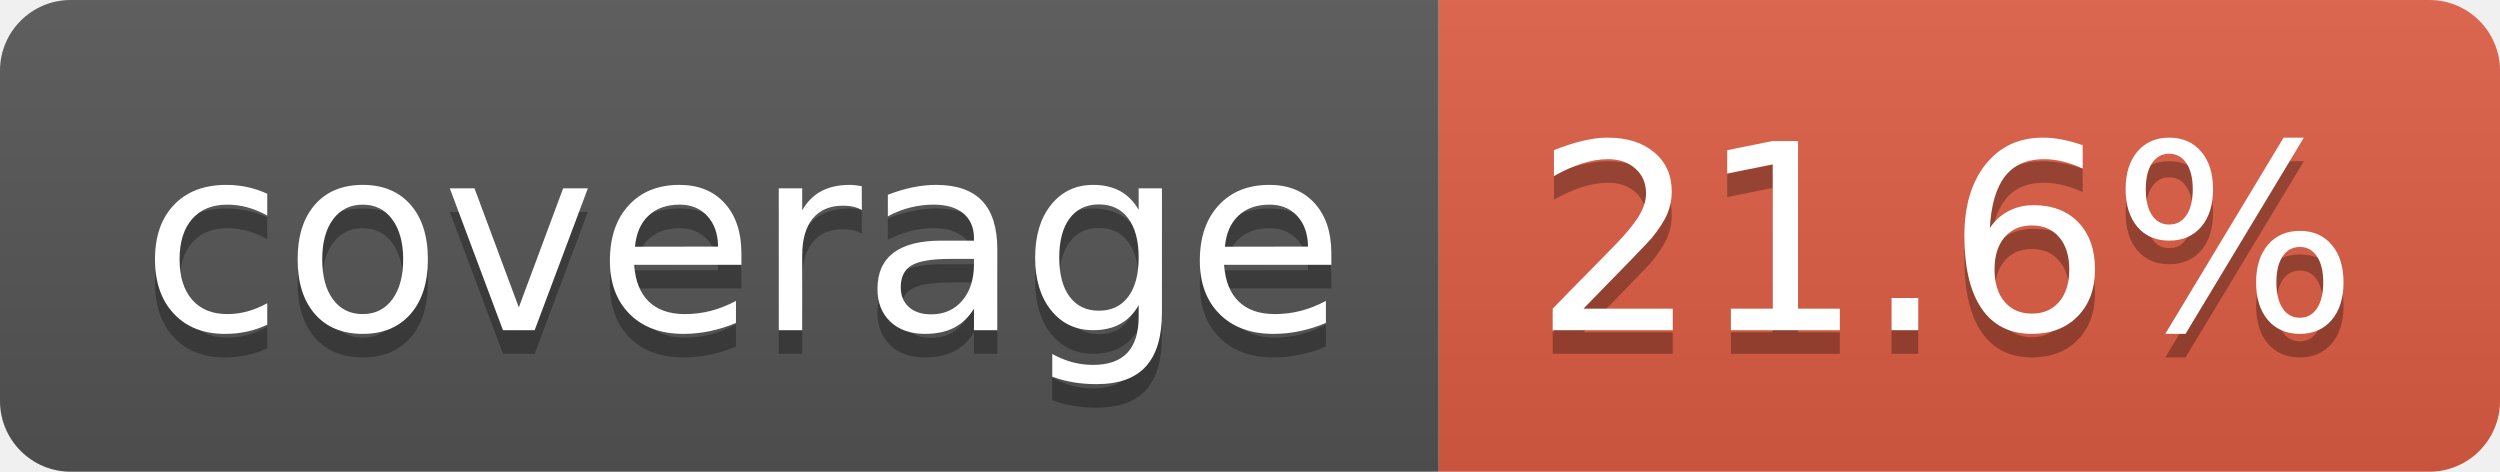
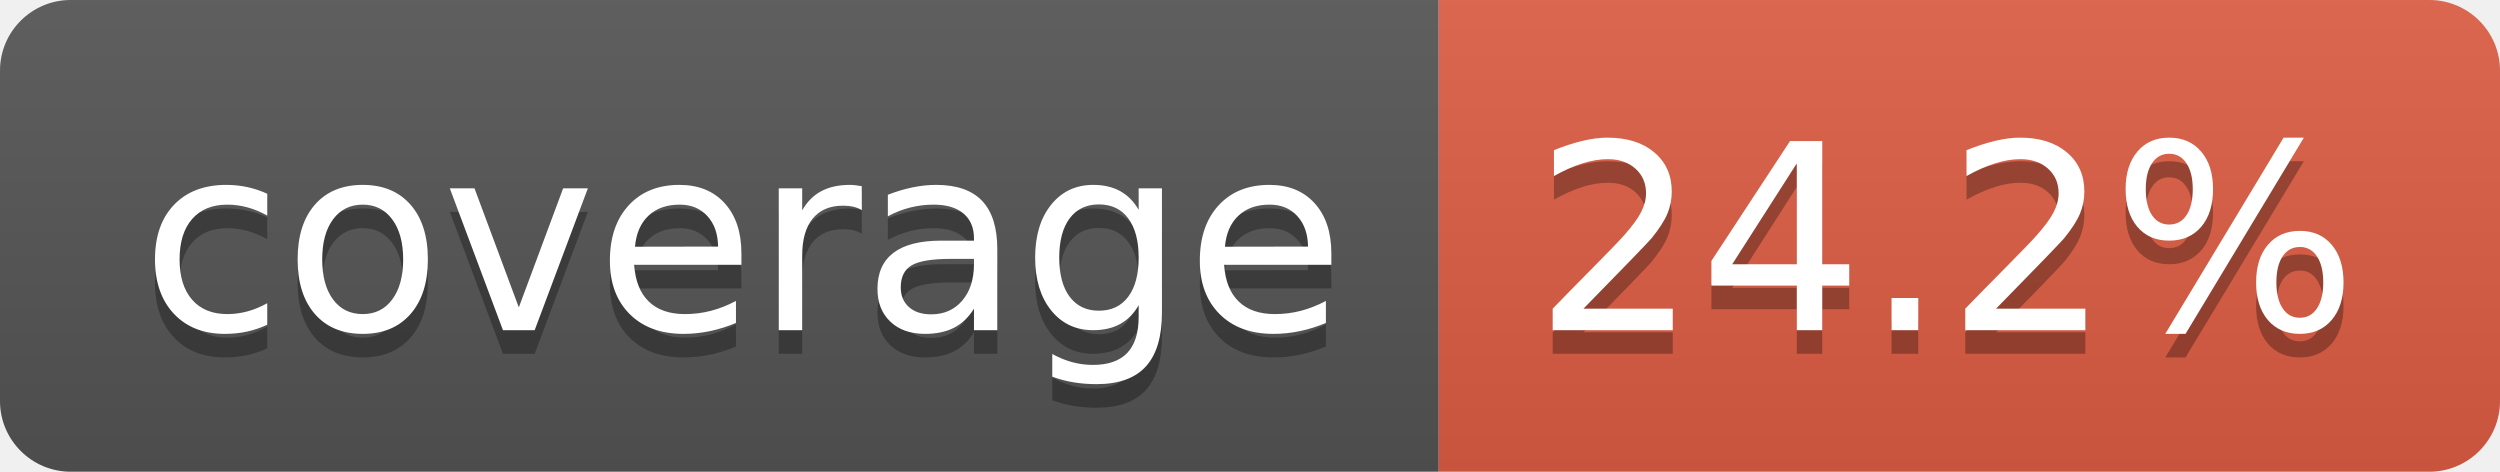
- <svg xmlns="http://www.w3.org/2000/svg" width="106" height="20" role="img" aria-label="coverage: 21.6%">
+ <svg xmlns="http://www.w3.org/2000/svg" width="106" height="20" role="img" aria-label="coverage: 24.2%">
  <linearGradient id="s" x2="0" y2="100%">
    <stop offset="0" stop-color="#bbb" stop-opacity=".1" />
    <stop offset="1" stop-opacity=".1" />
  </linearGradient>
  <clipPath id="r">
    <rect width="106" height="20" rx="3" fill="#fff" />
  </clipPath>
  <g clip-path="url(#r)">
    <rect width="61" height="20" fill="#555" />
    <rect x="61" width="45" height="20" fill="#e05d44" />
    <rect width="106" height="20" fill="url(#s)" />
  </g>
  <g fill="#fff" text-anchor="middle" font-family="Verdana,Geneva,DejaVu Sans,sans-serif" text-rendering="geometricPrecision" font-size="110">
    <text aria-hidden="true" x="315" y="150" fill="#010101" fill-opacity=".3" transform="scale(.1)" textLength="510">coverage</text>
    <text x="315" y="140" transform="scale(.1)" fill="#fff" textLength="510">coverage</text>
-     <text aria-hidden="true" x="825" y="150" fill="#010101" fill-opacity=".3" transform="scale(.1)" textLength="350">21.6%</text>
-     <text x="825" y="140" transform="scale(.1)" fill="#fff" textLength="350">21.6%</text>
+     <text aria-hidden="true" x="825" y="150" fill="#010101" fill-opacity=".3" transform="scale(.1)" textLength="350">24.2%</text>
+     <text x="825" y="140" transform="scale(.1)" fill="#fff" textLength="350">24.2%</text>
  </g>
</svg>
